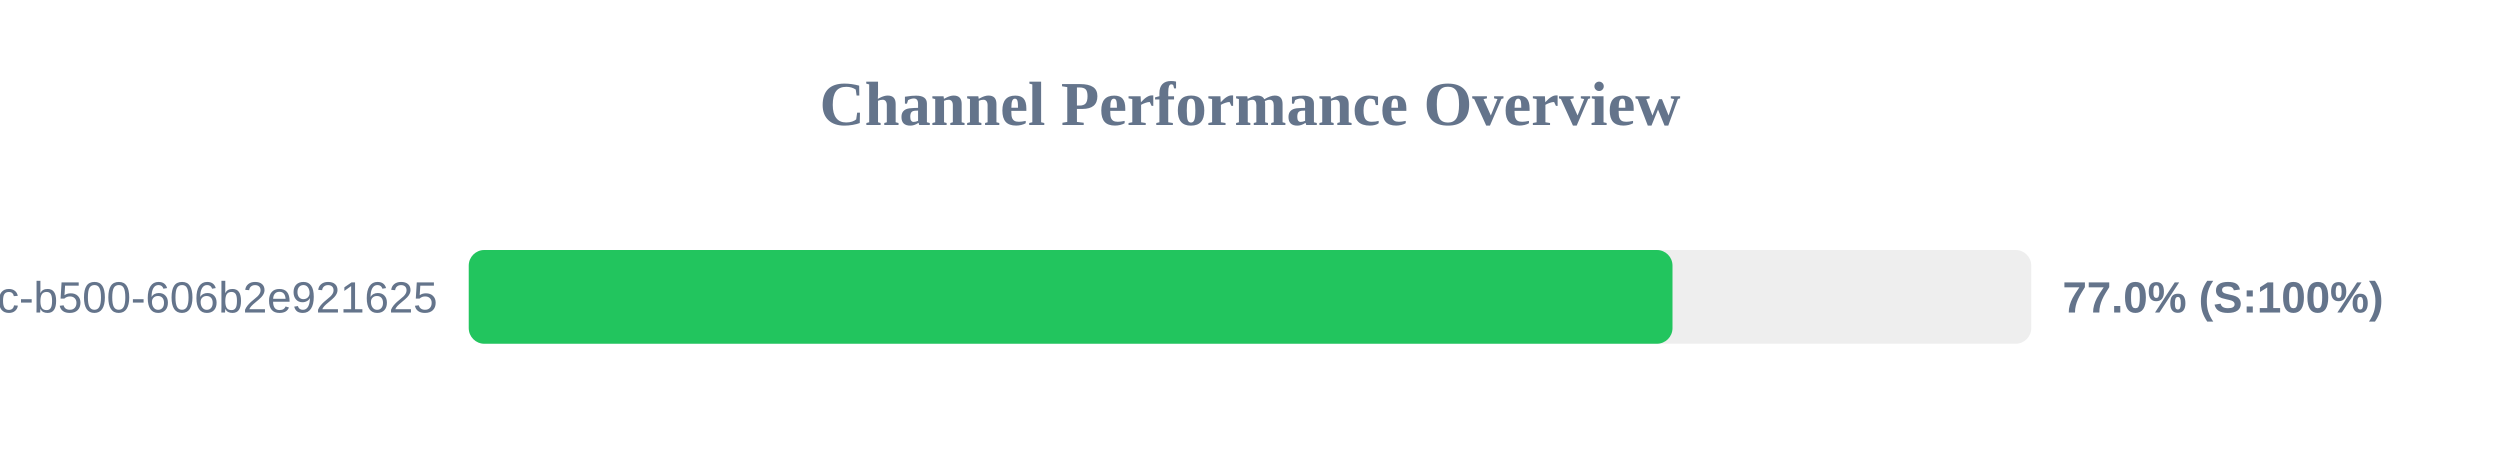
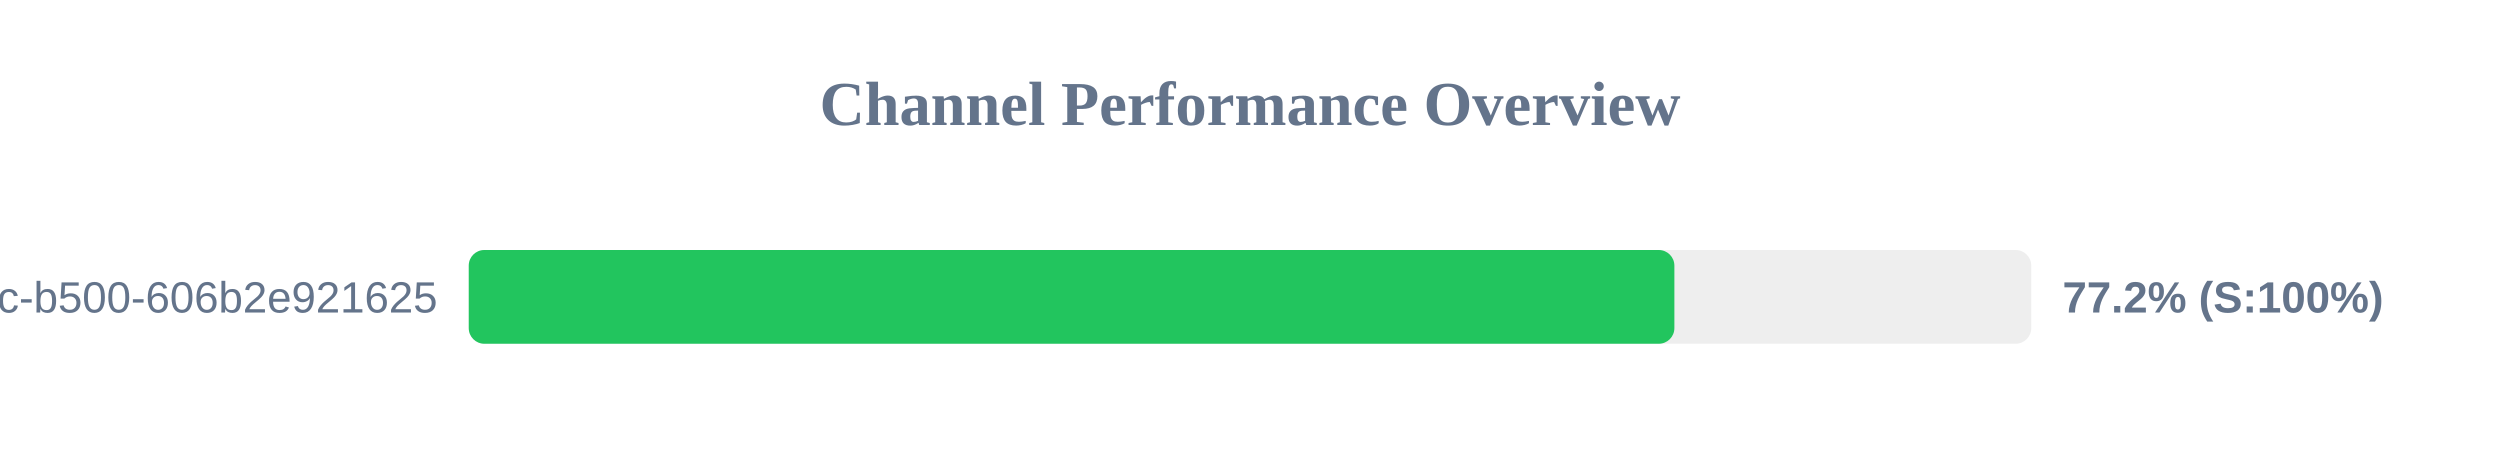
<svg xmlns="http://www.w3.org/2000/svg" width="800" height="150" version="1.1">
  <style>
        .row { font: 14px Arial; fill: #64748b; }
        .score { font: bold 14px Arial; fill: #64748b; }
    </style>
  <text x="400" y="40" text-anchor="middle" font-size="20px" font-weight="bold" fill="#64748b">Channel Performance Overview</text>
  <rect x="150" y="80" width="500" height="30" fill="#eee" rx="5" />
-   <rect x="150" y="80" width="385.2" height="30" fill="#22c55e" rx="5" />
+   <rect x="150" y="80" width="385.8" height="30" fill="#22c55e" rx="5" />
  <text x="140" y="100" text-anchor="end" class="row">?uuid=f901861b-6491-450c-b500-606b2e921625</text>
-   <text x="660" y="100" text-anchor="start" class="score">77.0% (S:100%)</text>
+   <text x="660" y="100" text-anchor="start" class="score">77.2% (S:100%)</text>
</svg>
